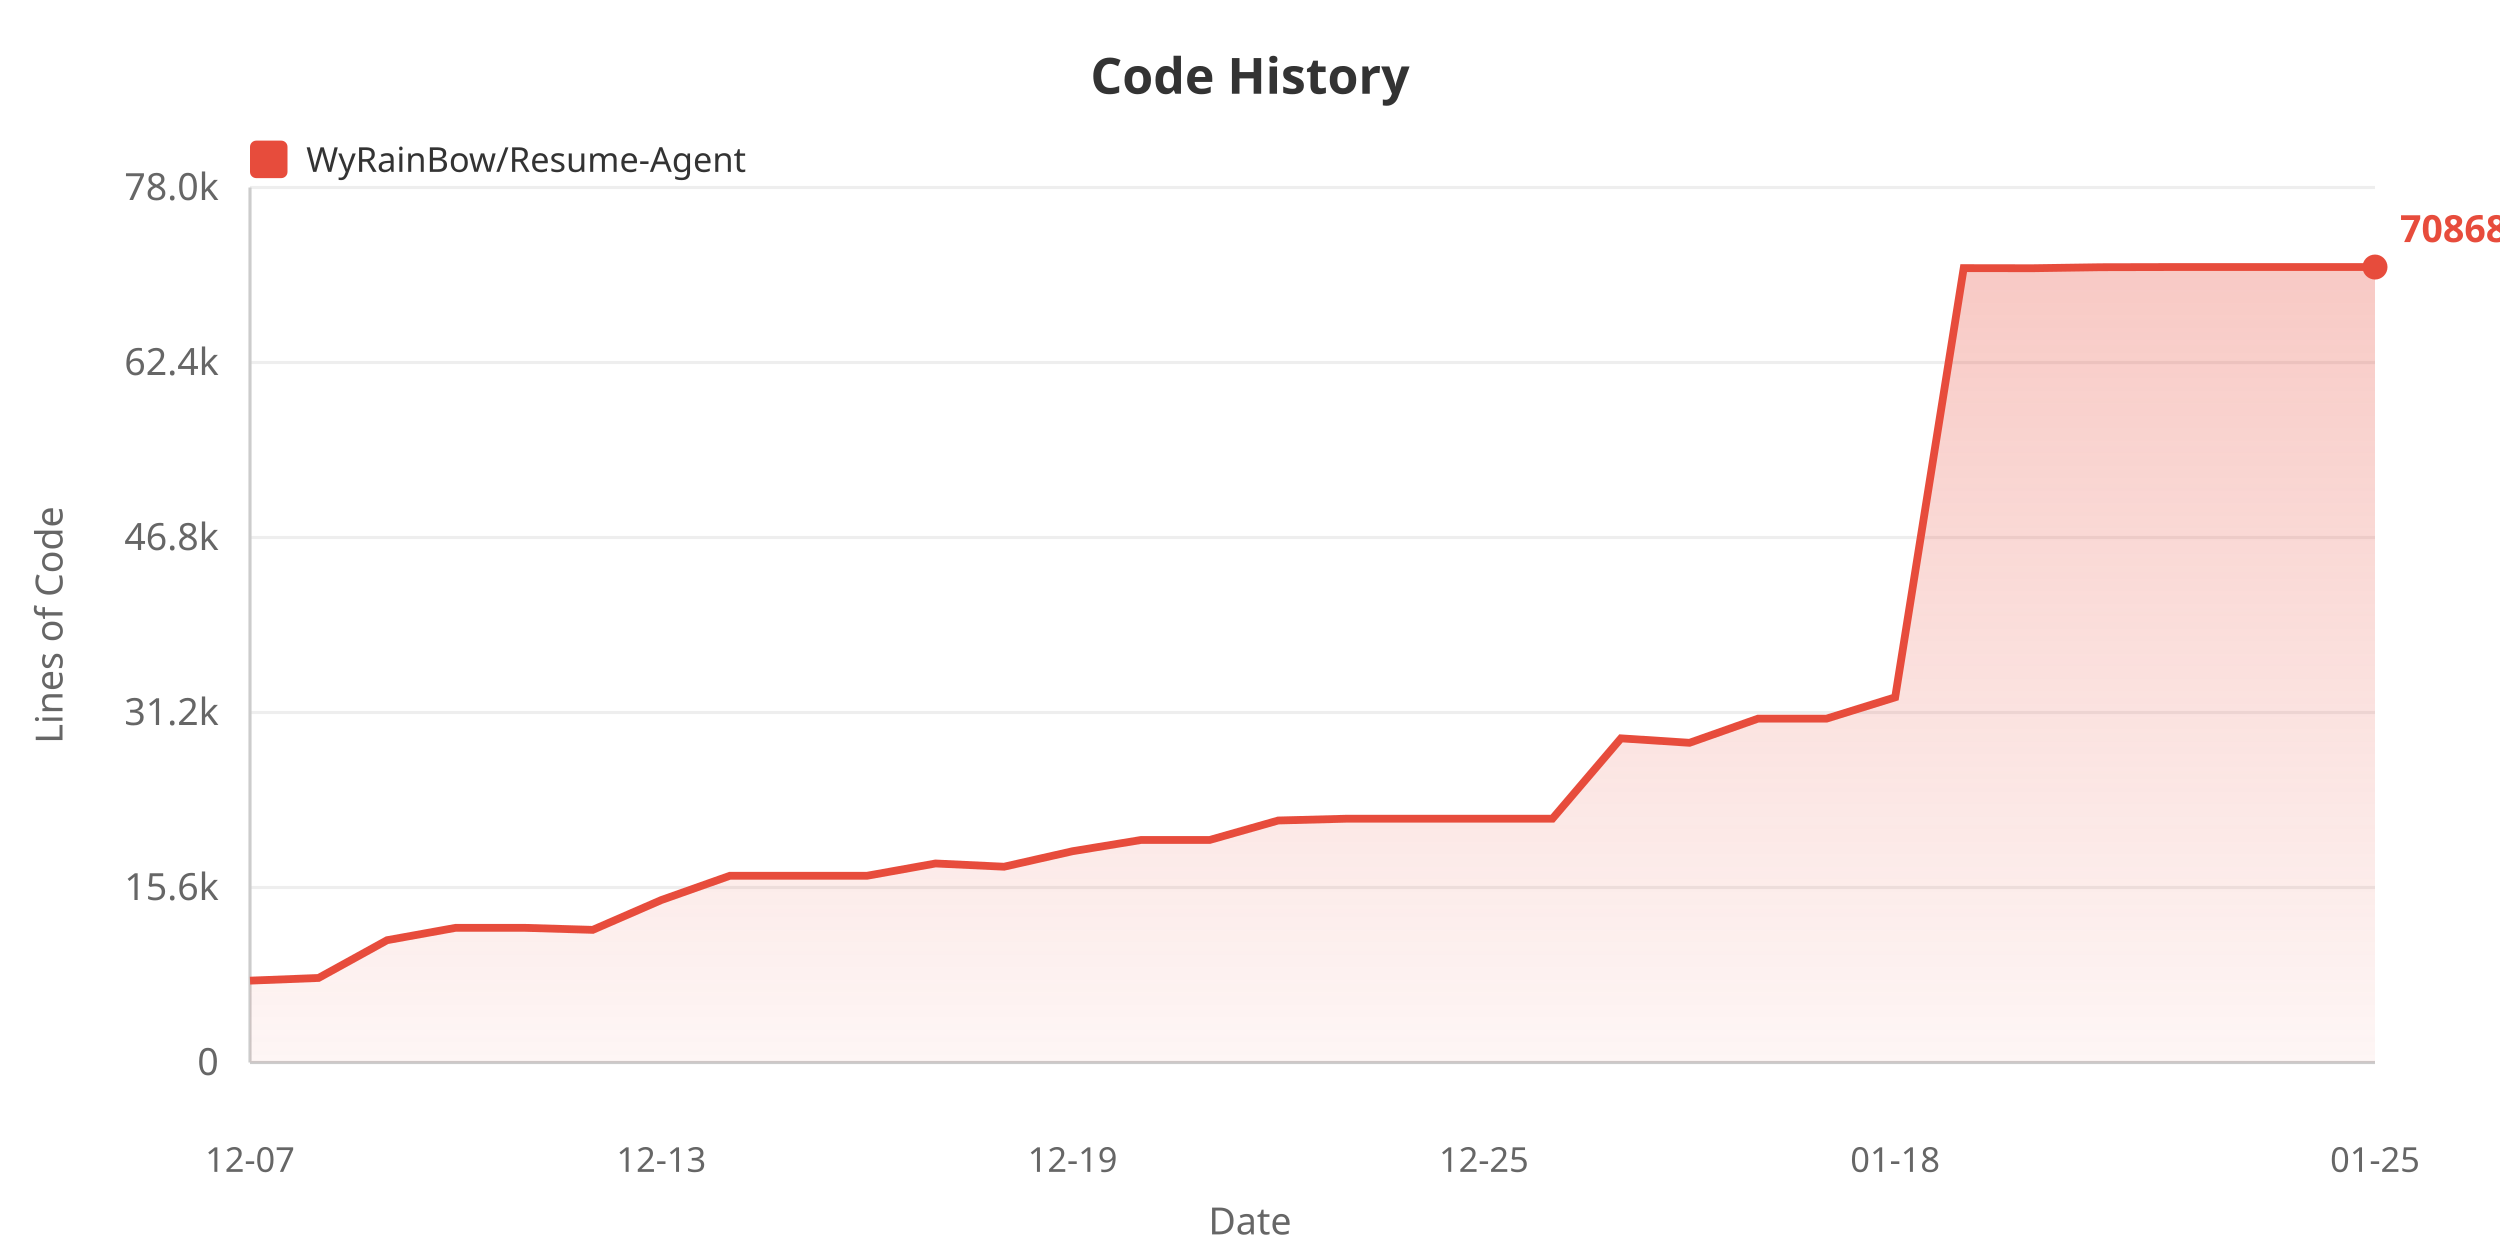
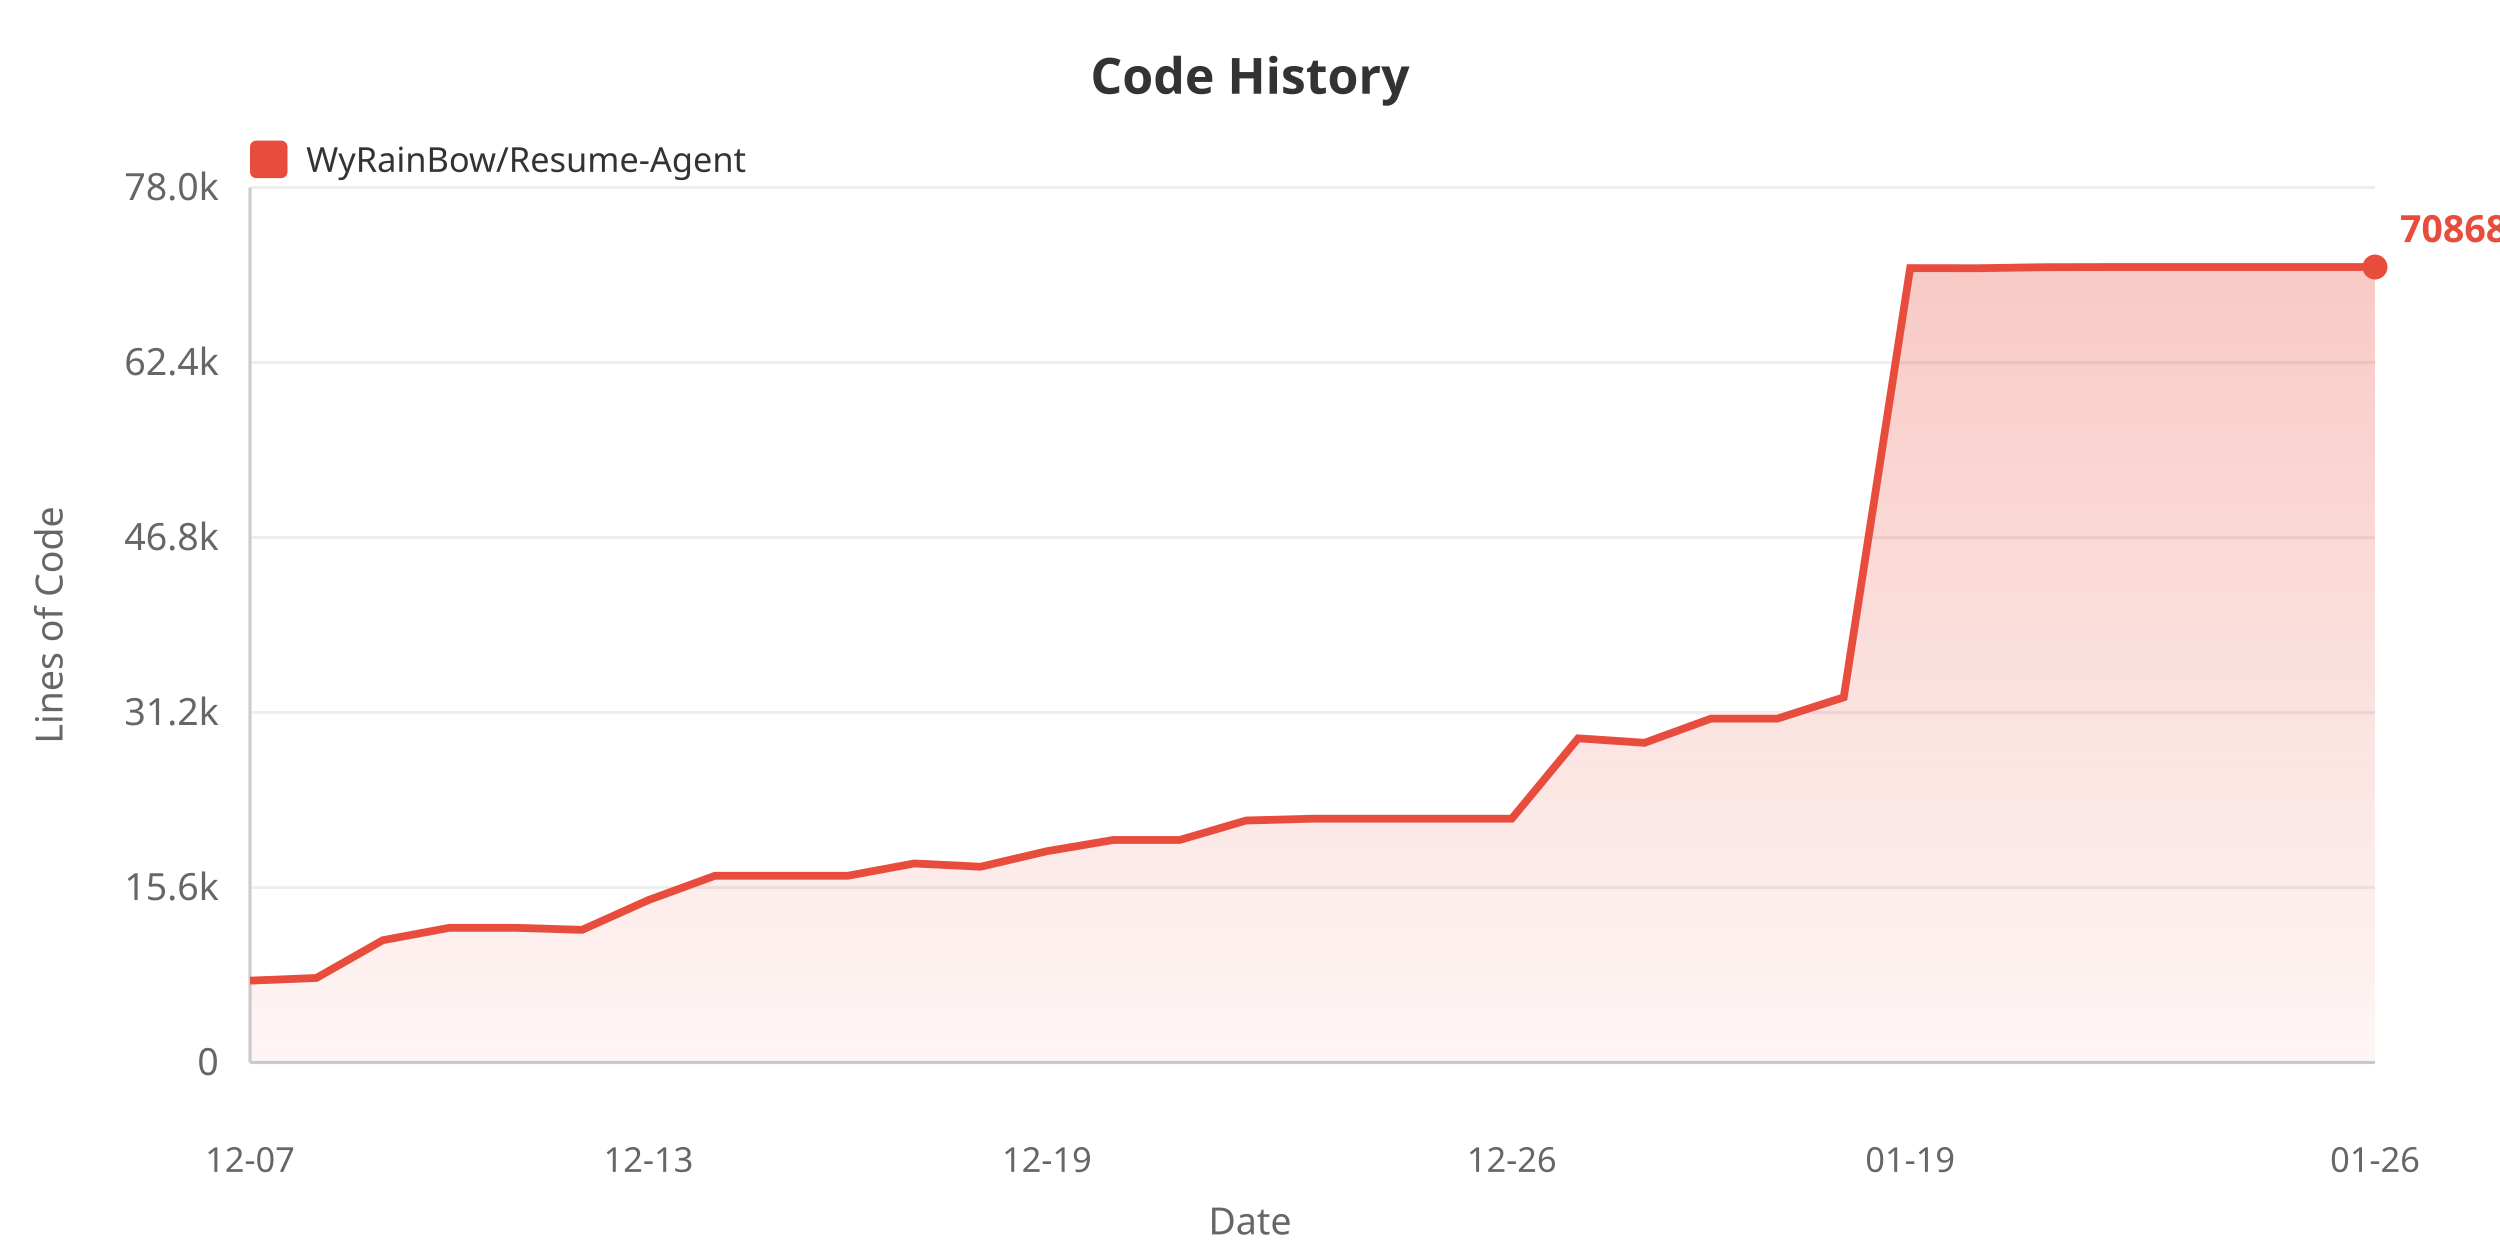
<svg xmlns="http://www.w3.org/2000/svg" width="800" height="400">
  <defs>
    <linearGradient id="areaGrad" x1="0%" y1="0%" x2="0%" y2="100%">
      <stop offset="0%" style="stop-color:#e74c3c;stop-opacity:0.3" />
      <stop offset="100%" style="stop-color:#e74c3c;stop-opacity:0.05" />
    </linearGradient>
  </defs>
  <rect width="100%" height="100%" fill="#ffffff" />
  <text x="400" y="30" fill="#333" font-size="16" font-weight="bold" text-anchor="middle" font-family="sans-serif">Code History</text>
  <rect x="80" y="45" width="12" height="12" fill="#e74c3c" rx="2" />
  <text x="98" y="55" fill="#333" font-size="11" font-family="sans-serif">WyRainBow/Resume-Agent</text>
  <text x="20" y="200" fill="#666" font-size="12" text-anchor="middle" font-family="sans-serif" transform="rotate(-90, 20, 200)">Lines of Code</text>
  <text x="70" y="344.0" fill="#666" font-size="12" text-anchor="end" font-family="sans-serif">0</text>
  <line x1="80" y1="340.0" x2="760" y2="340.0" stroke="#eee" stroke-width="1" />
  <text x="70" y="288.0" fill="#666" font-size="12" text-anchor="end" font-family="sans-serif">15.6k</text>
  <line x1="80" y1="284.0" x2="760" y2="284.0" stroke="#eee" stroke-width="1" />
  <text x="70" y="232.0" fill="#666" font-size="12" text-anchor="end" font-family="sans-serif">31.2k</text>
  <line x1="80" y1="228.0" x2="760" y2="228.0" stroke="#eee" stroke-width="1" />
  <text x="70" y="176.0" fill="#666" font-size="12" text-anchor="end" font-family="sans-serif">46.8k</text>
  <line x1="80" y1="172.0" x2="760" y2="172.0" stroke="#eee" stroke-width="1" />
  <text x="70" y="120.0" fill="#666" font-size="12" text-anchor="end" font-family="sans-serif">62.4k</text>
  <line x1="80" y1="116.0" x2="760" y2="116.0" stroke="#eee" stroke-width="1" />
  <text x="70" y="64.0" fill="#666" font-size="12" text-anchor="end" font-family="sans-serif">78.0k</text>
  <line x1="80" y1="60.0" x2="760" y2="60.0" stroke="#eee" stroke-width="1" />
  <line x1="80" y1="60" x2="80" y2="340" stroke="#ccc" stroke-width="1" />
  <line x1="80" y1="340" x2="760" y2="340" stroke="#ccc" stroke-width="1" />
-   <polygon points="80,340 80.0,313.805 101.935,312.946 123.871,300.863 145.806,296.902 167.742,296.902 189.677,297.555 211.613,288.016 233.548,280.25 255.484,280.25 277.419,280.25 299.355,276.313 321.29,277.351 343.226,272.387 365.161,268.788 387.097,268.788 409.032,262.56 430.968,261.982 452.903,261.982 474.839,261.982 496.774,261.982 518.71,236.272 540.645,237.698 562.581,229.957 584.516,229.957 606.452,223.14 628.387,85.799 650.323,85.835 672.258,85.508 694.194,85.455 716.129,85.455 738.065,85.455 760.0,85.455 760.0,340" fill="url(#areaGrad)" />
-   <polyline points="80.0,313.805 101.935,312.946 123.871,300.863 145.806,296.902 167.742,296.902 189.677,297.555 211.613,288.016 233.548,280.25 255.484,280.25 277.419,280.25 299.355,276.313 321.29,277.351 343.226,272.387 365.161,268.788 387.097,268.788 409.032,262.56 430.968,261.982 452.903,261.982 474.839,261.982 496.774,261.982 518.71,236.272 540.645,237.698 562.581,229.957 584.516,229.957 606.452,223.14 628.387,85.799 650.323,85.835 672.258,85.508 694.194,85.455 716.129,85.455 738.065,85.455 760.0,85.455" fill="none" stroke="#e74c3c" stroke-width="2.5" />
+   <polygon points="80,340 80.0,313.805 101.25,312.946 122.5,300.863 143.75,296.902 165.0,296.902 186.25,297.555 207.5,288.016 228.75,280.25 250.0,280.25 271.25,280.25 292.5,276.313 313.75,277.351 335.0,272.387 356.25,268.788 377.5,268.788 398.75,262.56 420.0,261.982 441.25,261.982 462.5,261.982 483.75,261.982 505.0,236.272 526.25,237.698 547.5,229.957 568.75,229.957 590.0,223.14 611.25,85.799 632.5,85.835 653.75,85.508 675.0,85.455 696.25,85.455 717.5,85.455 738.75,85.455 760.0,85.455 760.0,340" fill="url(#areaGrad)" />
+   <polyline points="80.0,313.805 101.25,312.946 122.5,300.863 143.75,296.902 165.0,296.902 186.25,297.555 207.5,288.016 228.75,280.25 250.0,280.25 271.25,280.25 292.5,276.313 313.75,277.351 335.0,272.387 356.25,268.788 377.5,268.788 398.75,262.56 420.0,261.982 441.25,261.982 462.5,261.982 483.75,261.982 505.0,236.272 526.25,237.698 547.5,229.957 568.75,229.957 590.0,223.14 611.25,85.799 632.5,85.835 653.75,85.508 675.0,85.455 696.25,85.455 717.5,85.455 738.75,85.455 760.0,85.455" fill="none" stroke="#e74c3c" stroke-width="2.5" />
  <text x="80.0" y="375" fill="#666" font-size="11" text-anchor="middle" font-family="sans-serif">12-07</text>
-   <text x="211.613" y="375" fill="#666" font-size="11" text-anchor="middle" font-family="sans-serif">12-13</text>
-   <text x="343.226" y="375" fill="#666" font-size="11" text-anchor="middle" font-family="sans-serif">12-19</text>
-   <text x="474.839" y="375" fill="#666" font-size="11" text-anchor="middle" font-family="sans-serif">12-25</text>
-   <text x="606.452" y="375" fill="#666" font-size="11" text-anchor="middle" font-family="sans-serif">01-18</text>
-   <text x="760.0" y="375" fill="#666" font-size="11" text-anchor="middle" font-family="sans-serif">01-25</text>
+   <text x="207.5" y="375" fill="#666" font-size="11" text-anchor="middle" font-family="sans-serif">12-13</text>
+   <text x="335.0" y="375" fill="#666" font-size="11" text-anchor="middle" font-family="sans-serif">12-19</text>
+   <text x="483.75" y="375" fill="#666" font-size="11" text-anchor="middle" font-family="sans-serif">12-26</text>
+   <text x="611.25" y="375" fill="#666" font-size="11" text-anchor="middle" font-family="sans-serif">01-19</text>
+   <text x="760.0" y="375" fill="#666" font-size="11" text-anchor="middle" font-family="sans-serif">01-26</text>
  <text x="400" y="395" fill="#666" font-size="12" text-anchor="middle" font-family="sans-serif">Date</text>
  <circle cx="760.0" cy="85.455" r="4" fill="#e74c3c" />
  <text x="768.0" y="77.455" fill="#e74c3c" font-size="12" font-weight="bold" font-family="sans-serif">70868</text>
</svg>
